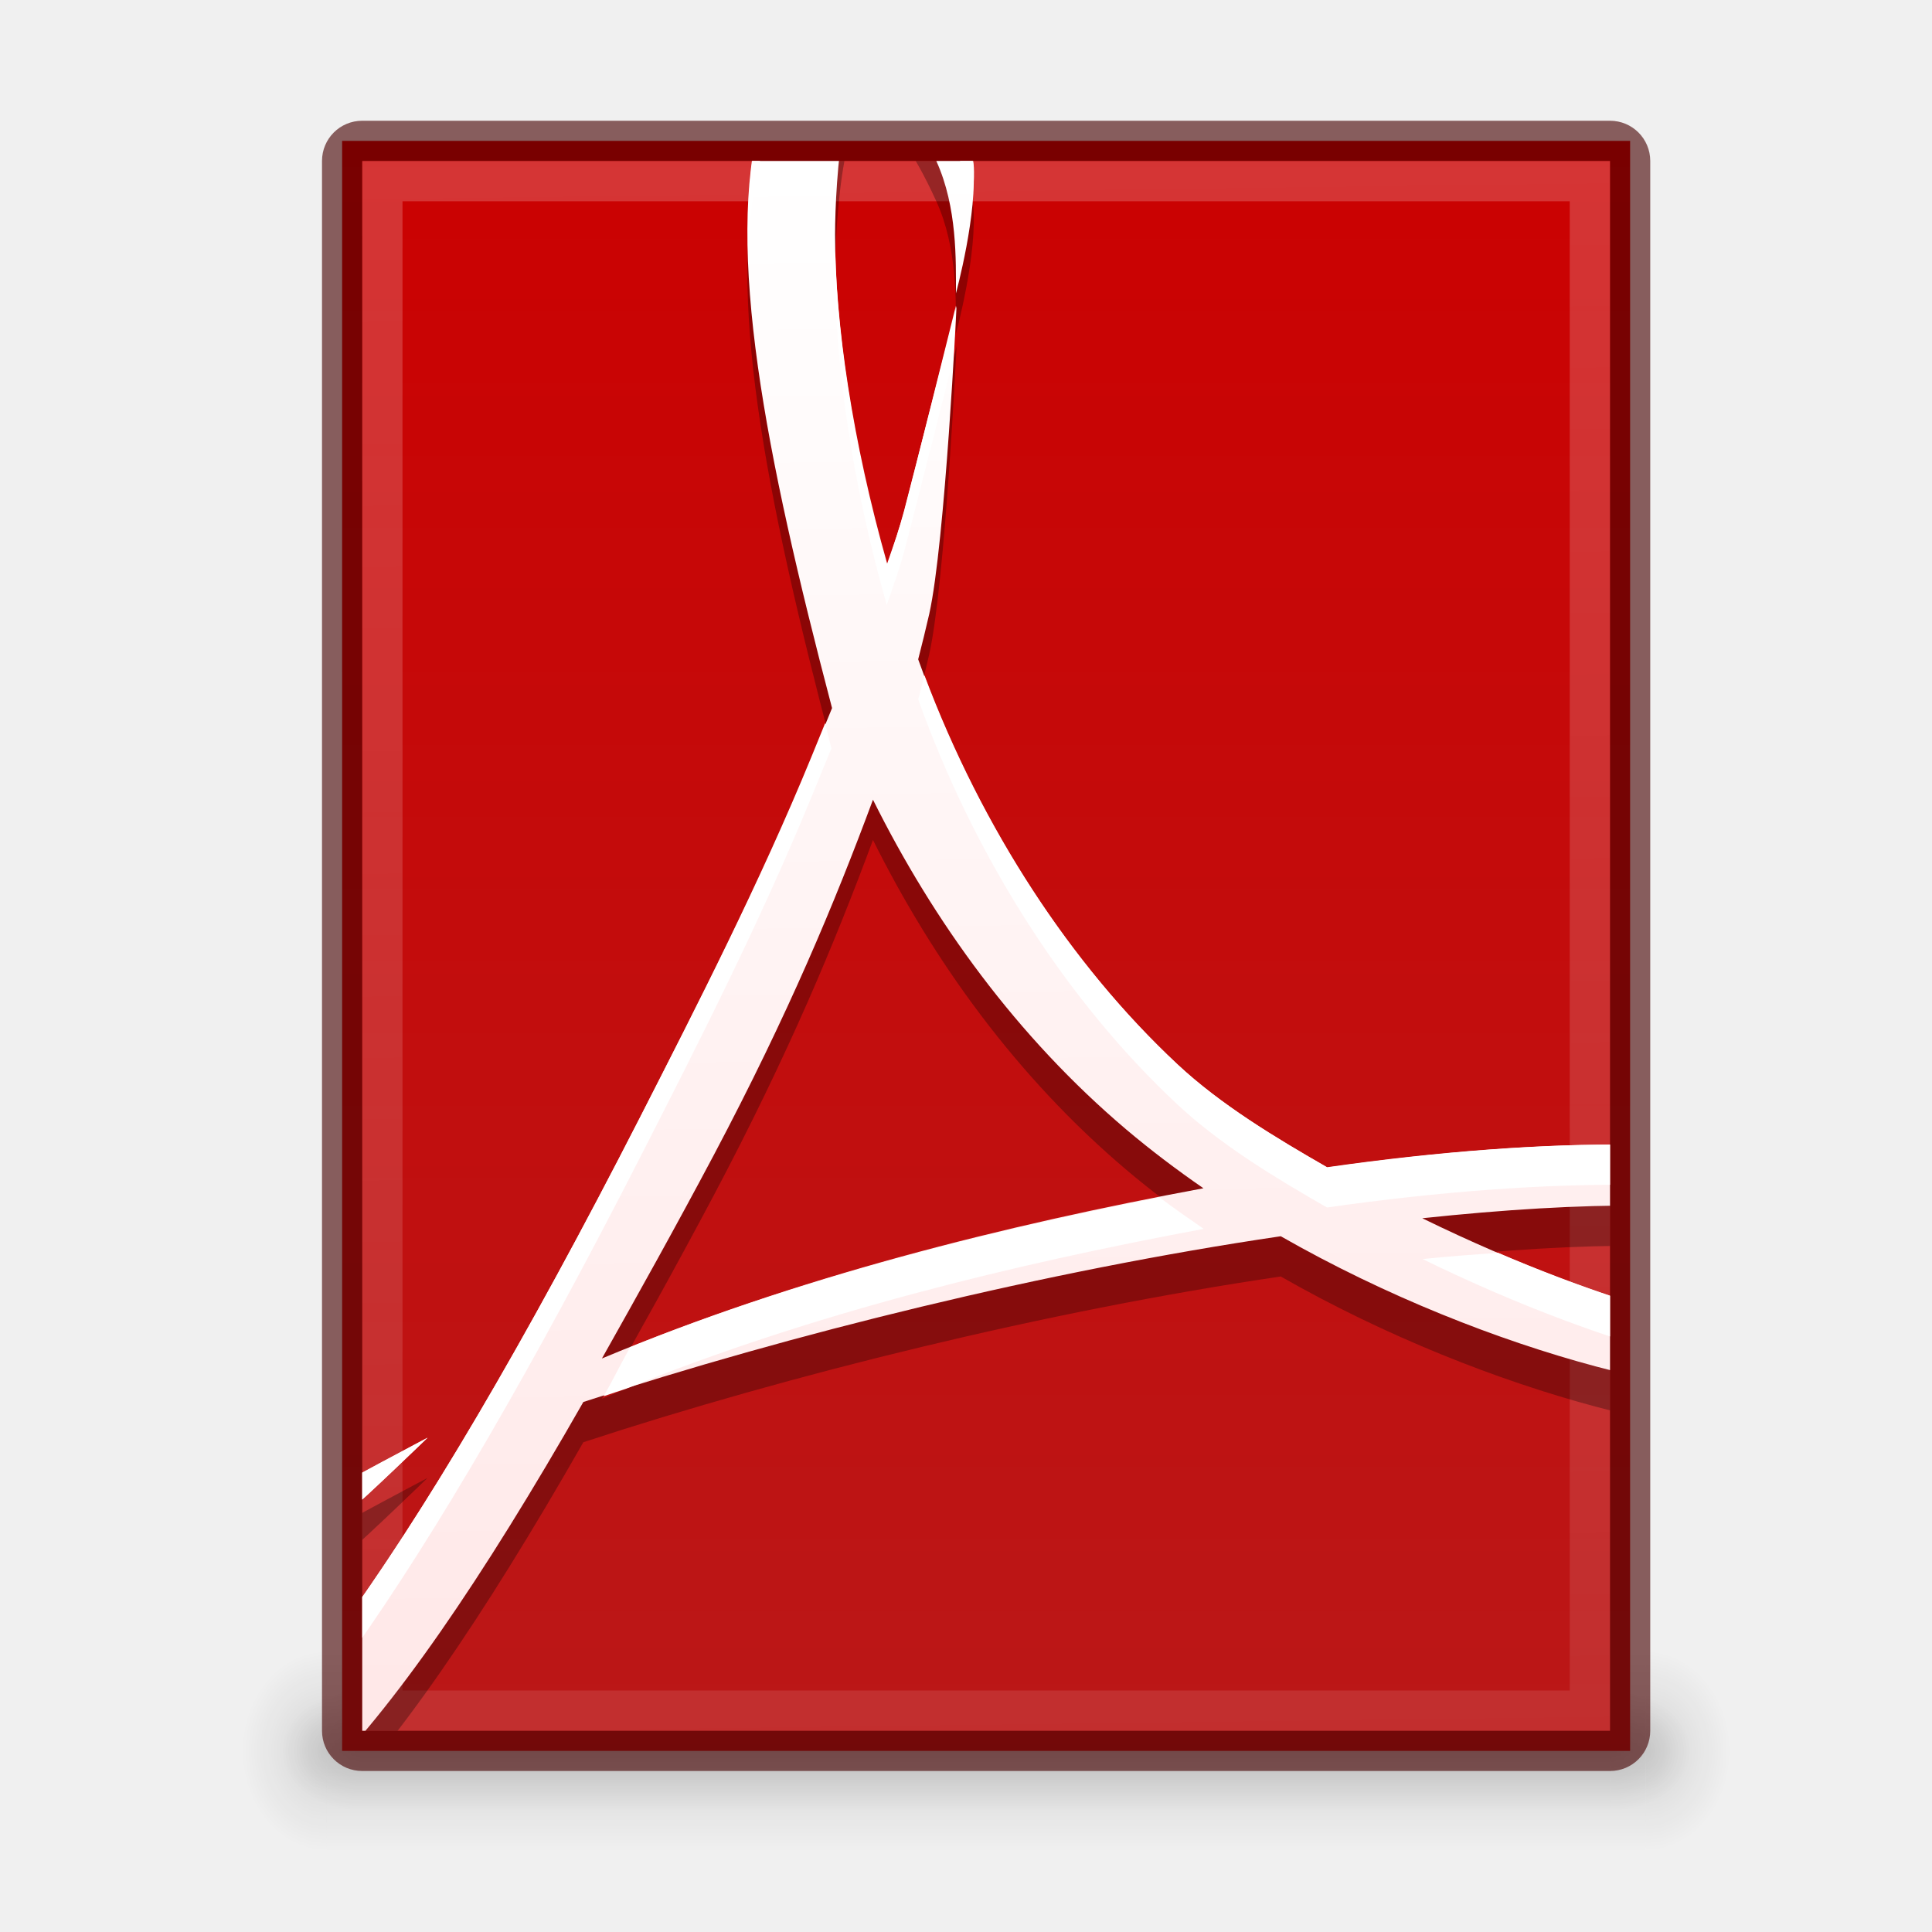
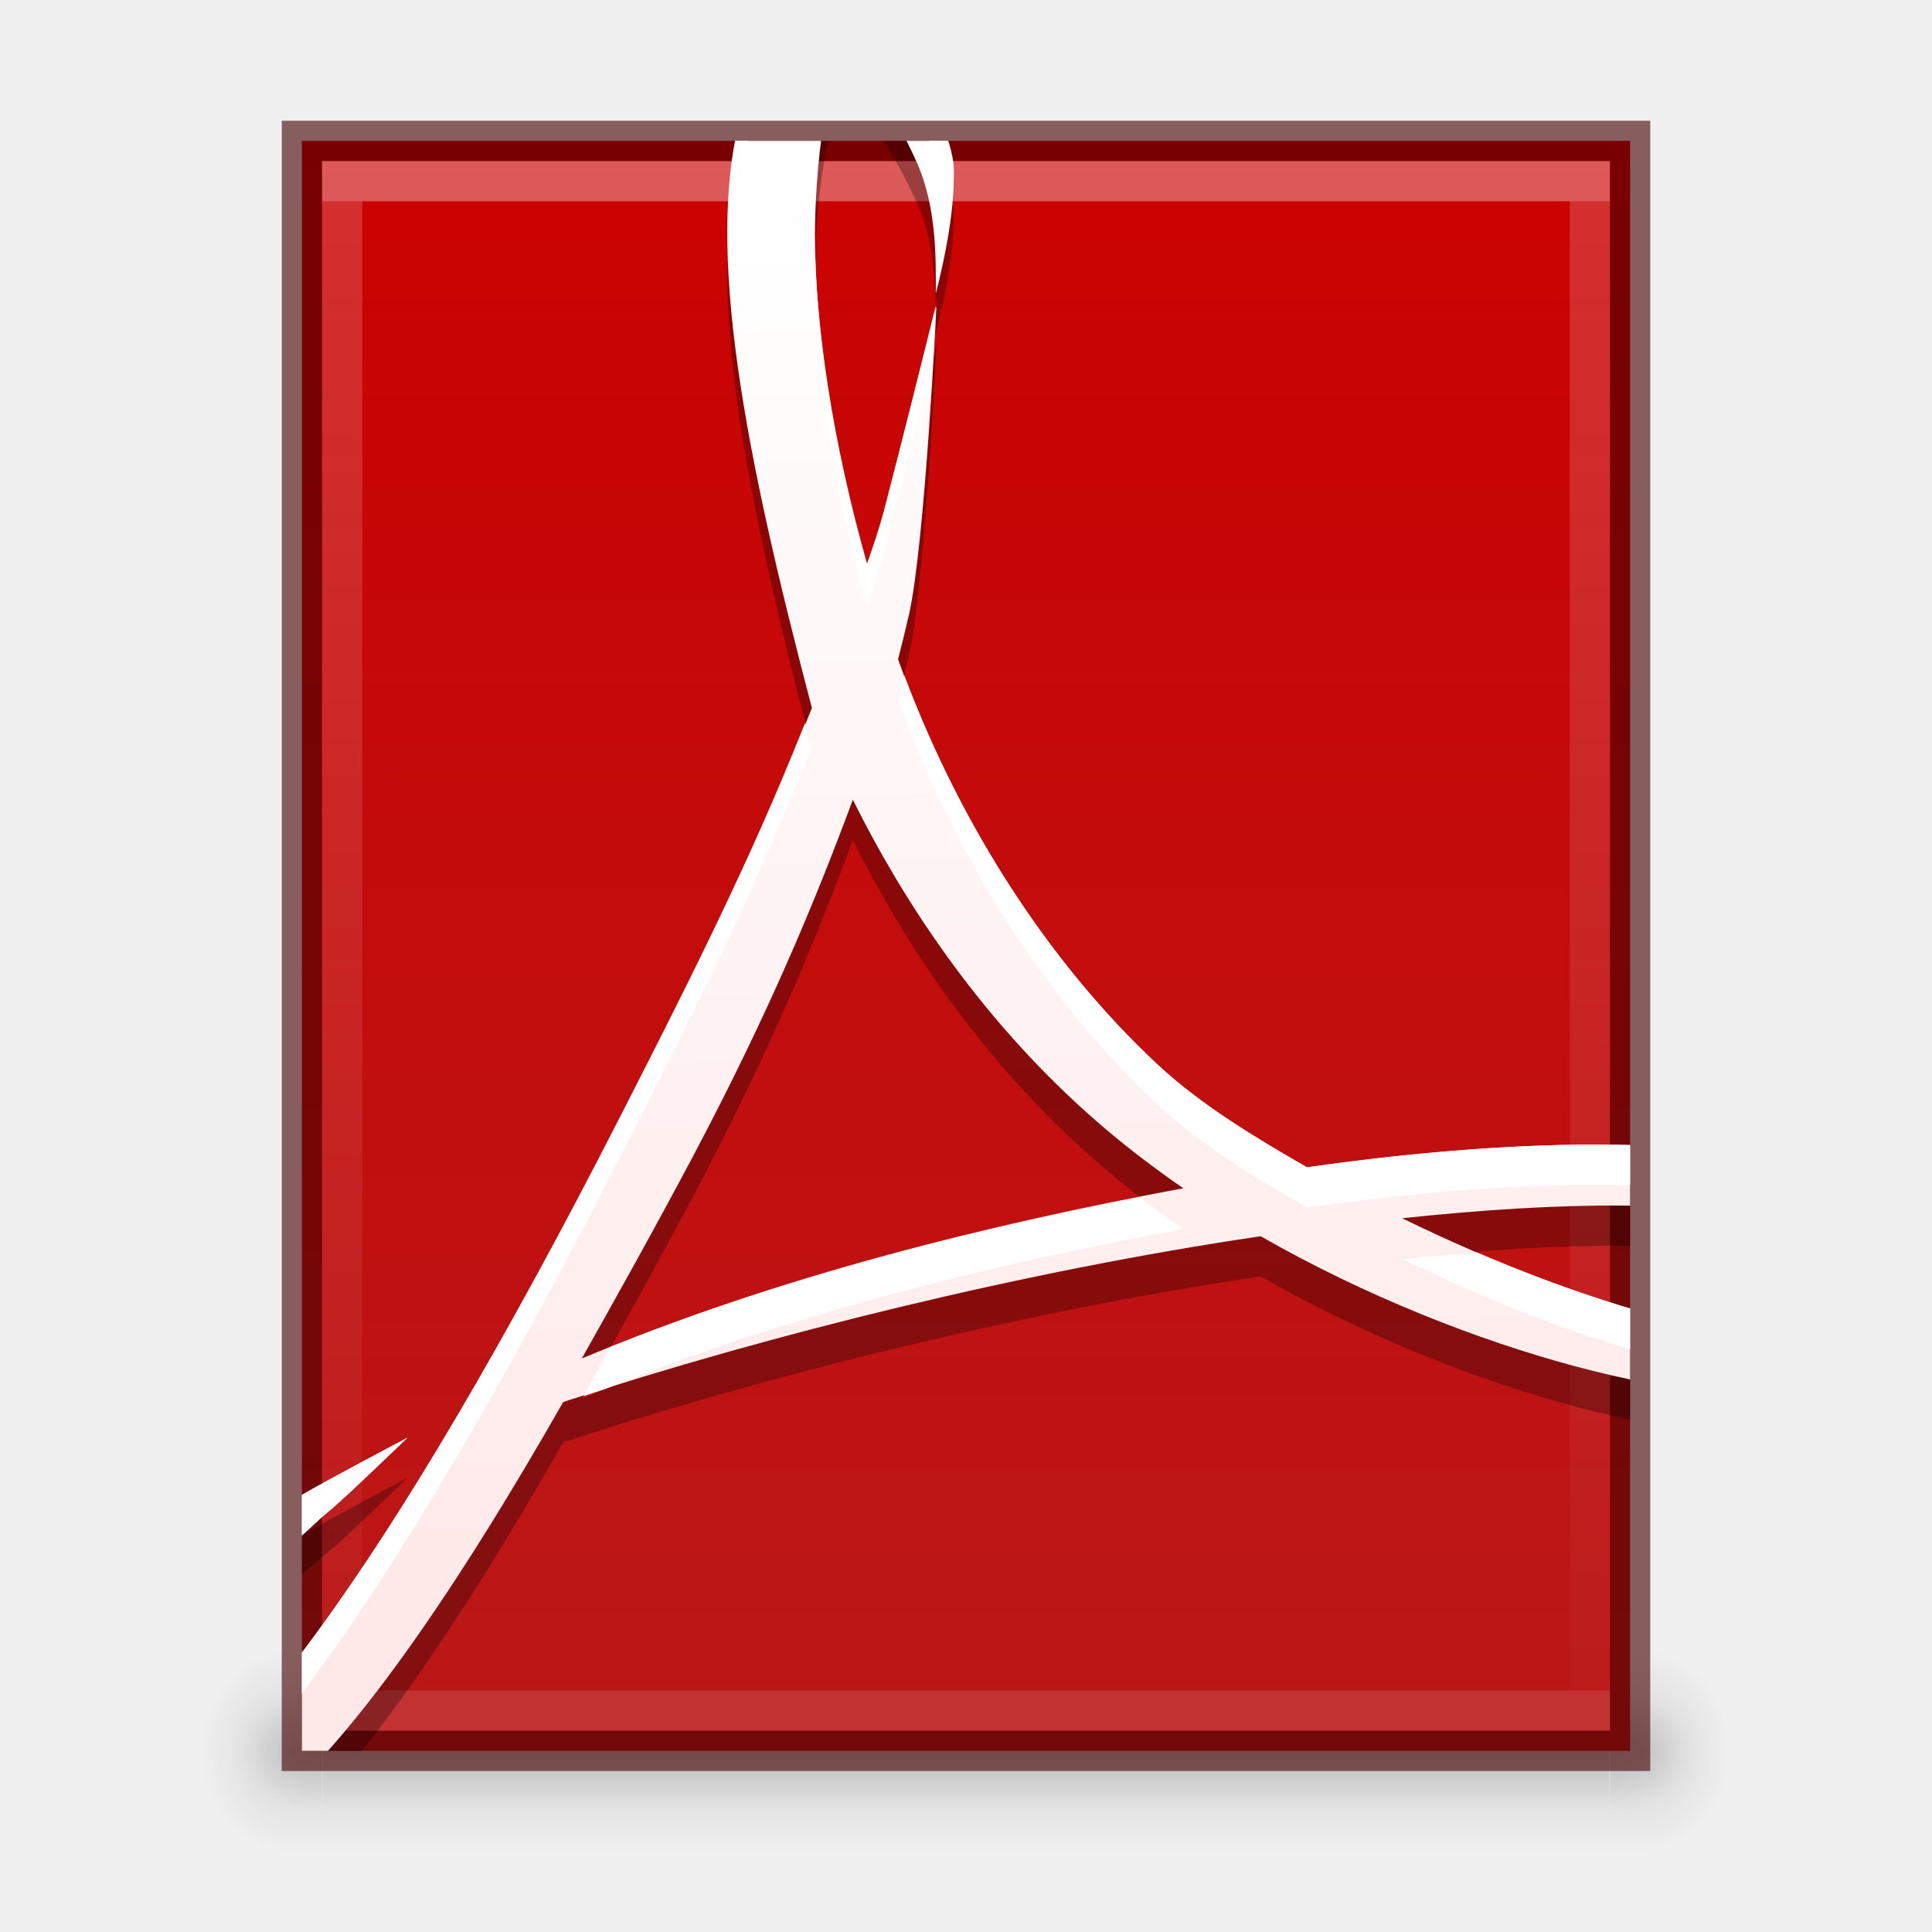
<svg xmlns="http://www.w3.org/2000/svg" xmlns:xlink="http://www.w3.org/1999/xlink" version="1.1" width="48" height="48" id="svg3759">
  <defs id="defs3761">
-     <linearGradient id="linearGradient3810">
-       <stop style="stop-color:#ffe8e8;stop-opacity:1;" offset="0" id="stop3812" />
-       <stop style="stop-color:#ffffff;stop-opacity:1;" offset="1" id="stop3814" />
+     <linearGradient id="linearGradient4880">
+       <stop id="stop4882" offset="0" style="stop-color:#729fcf;stop-opacity:1;" />
+       <stop id="stop4884" offset="1" style="stop-color:#3a77b9;stop-opacity:0.61" />
    </linearGradient>
-     <linearGradient id="linearGradient4636">
-       <stop id="stop4638" offset="0" style="stop-color:#ffffff;stop-opacity:1;" />
-       <stop id="stop4640" offset="1" style="stop-color:#ffffff;stop-opacity:0.498" />
+     <linearGradient id="linearGradient3914">
+       <stop style="stop-color:#ffffff;stop-opacity:1;" offset="0" id="stop3916" />
+       <stop style="stop-color:#ffffff;stop-opacity:0;" offset="1" id="stop3918" />
    </linearGradient>
    <linearGradient id="linearGradient3960">
      <stop style="stop-color:#000000;stop-opacity:0;" offset="0" id="stop3962" />
      <stop id="stop3970" offset="0.5" style="stop-color:#000000;stop-opacity:1;" />
      <stop style="stop-color:#000000;stop-opacity:0;" offset="1" id="stop3964" />
    </linearGradient>
    <linearGradient id="linearGradient3952">
      <stop style="stop-color:#000000;stop-opacity:1;" offset="0" id="stop3954" />
      <stop style="stop-color:#000000;stop-opacity:0;" offset="1" id="stop3956" />
    </linearGradient>
    <linearGradient id="linearGradient3944">
      <stop style="stop-color:#000000;stop-opacity:1;" offset="0" id="stop3946" />
      <stop style="stop-color:#000000;stop-opacity:0;" offset="1" id="stop3948" />
    </linearGradient>
+     <linearGradient id="linearGradient3988-5">
+       <stop style="stop-color:#e8e8e8;stop-opacity:1;" offset="0" id="stop3990-5" />
+       <stop style="stop-color:#f0f0f0;stop-opacity:1;" offset="1" id="stop3992-0" />
+     </linearGradient>
+     <linearGradient xlink:href="#linearGradient7742-6" id="linearGradient3142" gradientUnits="userSpaceOnUse" gradientTransform="matrix(-0.1804688,0,0,0.1794872,49.98752,-5.730803)" x1="144" y1="280" x2="144" y2="40" />
+     <linearGradient xlink:href="#linearGradient3914" id="linearGradient3920" x1="24" y1="0" x2="24" y2="48" gradientUnits="userSpaceOnUse" />
+     <radialGradient xlink:href="#linearGradient3944" id="radialGradient3925" gradientUnits="userSpaceOnUse" gradientTransform="matrix(1,0,0,0.75,-1,10.875)" cx="9" cy="43.5" fx="9" fy="43.5" r="2" />
+     <radialGradient xlink:href="#linearGradient3952" id="radialGradient3928" gradientUnits="userSpaceOnUse" gradientTransform="matrix(1,0,0,0.75,-3e-7,10.875)" cx="40" cy="43.5" fx="40" fy="43.5" r="2" />
+     <linearGradient xlink:href="#linearGradient3960" id="linearGradient3931" gradientUnits="userSpaceOnUse" x1="25" y1="45" x2="25" y2="42" gradientTransform="matrix(1.030514,0,0,1,-1.247602,0)" />
+     <radialGradient xlink:href="#linearGradient3944" id="radialGradient3934" gradientUnits="userSpaceOnUse" gradientTransform="matrix(1.057143,0,0,1.25,-2.4,-10.875)" cx="9" cy="43.5" fx="9" fy="43.5" r="2" />
+     <radialGradient xlink:href="#linearGradient3952" id="radialGradient3937" gradientUnits="userSpaceOnUse" gradientTransform="matrix(1.057143,0,0,1.25,-1.4,-10.875)" cx="40" cy="43.5" fx="40" fy="43.5" r="2" />
+     <linearGradient xlink:href="#linearGradient3960" id="linearGradient3940" gradientUnits="userSpaceOnUse" x1="25" y1="45" x2="25" y2="42" gradientTransform="matrix(1.089401,0,0,1.666667,-2.690323,-29)" />
+     <linearGradient id="linearGradient4689">
+       <stop style="stop-color:#5a9fd4;stop-opacity:1" offset="0" id="stop4691" />
+       <stop style="stop-color:#306998;stop-opacity:1" offset="1" id="stop4693" />
+     </linearGradient>
+     <linearGradient id="linearGradient4671">
+       <stop style="stop-color:#ffec3b;stop-opacity:1;" offset="0" id="stop4673" />
+       <stop style="stop-color:#ffe62e;stop-opacity:1;" offset="1" id="stop4675" />
+     </linearGradient>
+     <linearGradient id="linearGradient8085">
+       <stop id="stop8087" offset="0" style="stop-color:#37a12e;stop-opacity:1;" />
+       <stop id="stop8089" offset="1" style="stop-color:#54bc43;stop-opacity:1;" />
+     </linearGradient>
+     <linearGradient y2="-52" x2="816" y1="-92" x1="816" gradientTransform="translate(-784.1154,94.50005)" gradientUnits="userSpaceOnUse" id="linearGradient7127" xlink:href="#linearGradient5928" />
+     <linearGradient id="linearGradient5928">
+       <stop style="stop-color:#729fcf;stop-opacity:1;" offset="0" id="stop5930" />
+       <stop style="stop-color:#3a77b9;stop-opacity:1;" offset="1" id="stop5932" />
+     </linearGradient>
+     <linearGradient xlink:href="#outerBackgroundGradient-3" id="linearGradient4688" gradientUnits="userSpaceOnUse" gradientTransform="matrix(0.1806452,0,0,0.1794872,-51.02905,-5.730803)" x1="144" y1="280" x2="144" y2="40" />
    <linearGradient id="outerBackgroundGradient-3">
      <stop style="stop-color:#24ade7;stop-opacity:1;" offset="0" id="stop3864-8-6-9" />
      <stop style="stop-color:#52cbfe;stop-opacity:1;" offset="1" id="stop3866-9-1-9" />
    </linearGradient>
-     <radialGradient xlink:href="#linearGradient3944" id="radialGradient4657" gradientUnits="userSpaceOnUse" gradientTransform="matrix(1.057143,0,0,1.25,-1.4,-10.875)" cx="9" cy="43.5" fx="9" fy="43.5" r="2" />
-     <radialGradient xlink:href="#linearGradient3952" id="radialGradient4660" gradientUnits="userSpaceOnUse" gradientTransform="matrix(1.057143,0,0,1.25,-1.4,-10.875)" cx="40" cy="43.5" fx="40" fy="43.5" r="2" />
-     <linearGradient xlink:href="#linearGradient3960" id="linearGradient4663" gradientUnits="userSpaceOnUse" x1="25" y1="45" x2="25" y2="42" gradientTransform="matrix(1.057143,0,0,1.666667,-1.4,-29)" />
-     <radialGradient xlink:href="#linearGradient3944" id="radialGradient4666" gradientUnits="userSpaceOnUse" gradientTransform="matrix(1,0,0,0.75,0,10.875)" cx="9" cy="43.5" fx="9" fy="43.5" r="2" />
-     <radialGradient xlink:href="#linearGradient3952" id="radialGradient4669" gradientUnits="userSpaceOnUse" gradientTransform="matrix(1,0,0,0.75,0,10.875)" cx="40" cy="43.5" fx="40" fy="43.5" r="2" />
-     <linearGradient xlink:href="#linearGradient3960" id="linearGradient4672" gradientUnits="userSpaceOnUse" x1="25" y1="45" x2="25" y2="42" />
-     <linearGradient xlink:href="#linearGradient4636" id="linearGradient4681" gradientUnits="userSpaceOnUse" gradientTransform="matrix(0,1,-1,0,49,1)" x1="3" y1="25" x2="42" y2="24.5" />
    <linearGradient xlink:href="#linearGradient7742" id="linearGradient4684" gradientUnits="userSpaceOnUse" gradientTransform="matrix(0.1806452,0,0,0.1794872,-51.02905,-5.730803)" x1="144" y1="280" x2="144" y2="40" />
-     <linearGradient xlink:href="#outerBackgroundGradient-3" id="linearGradient4688" gradientUnits="userSpaceOnUse" gradientTransform="matrix(0.1806452,0,0,0.1794872,-51.02905,-5.730803)" x1="144" y1="280" x2="144" y2="40" />
-     <linearGradient xlink:href="#linearGradient7742" id="linearGradient7672" gradientUnits="userSpaceOnUse" gradientTransform="translate(480,749.3622)" x1="144" y1="280" x2="144" y2="40" />
    <linearGradient id="linearGradient7742">
-       <stop id="stop7744" offset="0" style="stop-color:#ba1818;stop-opacity:1;" />
-       <stop id="stop7746" offset="1" style="stop-color:#cc0000;stop-opacity:1;" />
+       <stop id="stop7744" offset="0" style="stop-color:#ffa622;stop-opacity:1;" />
+       <stop id="stop7746" offset="1" style="stop-color:#ffbd52;stop-opacity:1;" />
    </linearGradient>
-     <linearGradient y2="40" x2="144" y1="280" x1="144" gradientTransform="translate(-105,-368)" gradientUnits="userSpaceOnUse" id="linearGradient3307" xlink:href="#linearGradient7742" />
+     <linearGradient xlink:href="#linearGradient3039" id="linearGradient4688-5" gradientUnits="userSpaceOnUse" gradientTransform="matrix(0.1806452,0,0,0.1794872,-51.02905,-5.730803)" x1="144" y1="280" x2="144" y2="40" />
+     <linearGradient id="linearGradient3039">
+       <stop id="stop3041" offset="0" style="stop-color:#7767ad;stop-opacity:1" />
+       <stop id="stop3043" offset="1" style="stop-color:#a594df;stop-opacity:1" />
+     </linearGradient>
    <linearGradient xlink:href="#linearGradient3810" id="linearGradient3816" x1="24.5" y1="42" x2="24" y2="4" gradientUnits="userSpaceOnUse" />
-     <clipPath clipPathUnits="userSpaceOnUse" id="clipPath3838">
-       <rect ry="0" y="4" x="-40" height="39" width="31" id="rect3840" style="color:#bebebe;fill:url(#linearGradient3842);fill-opacity:1;fill-rule:nonzero;stroke:none;stroke-width:0;marker:none;visibility:visible;display:inline;overflow:visible;enable-background:accumulate" transform="scale(-1,1)" />
+     <linearGradient id="linearGradient3810">
+       <stop style="stop-color:#ffe8e8;stop-opacity:1;" offset="0" id="stop3812" />
+       <stop style="stop-color:#ffffff;stop-opacity:1;" offset="1" id="stop3814" />
+     </linearGradient>
+     <linearGradient xlink:href="#linearGradient4636" id="linearGradient4681" gradientUnits="userSpaceOnUse" gradientTransform="matrix(0,1,-1,0,89.90738,-11.62311)" x1="3" y1="25" x2="42" y2="24.5" />
+     <linearGradient id="linearGradient4636">
+       <stop id="stop4638" offset="0" style="stop-color:#ffffff;stop-opacity:1;" />
+       <stop id="stop4640" offset="1" style="stop-color:#ffffff;stop-opacity:0.498" />
+     </linearGradient>
+     <linearGradient xlink:href="#linearGradient7742-6" id="linearGradient4684-4" gradientUnits="userSpaceOnUse" gradientTransform="matrix(0.1806452,0,0,0.1794872,-51.02905,-5.730803)" x1="144" y1="280" x2="144" y2="40" />
+     <linearGradient id="linearGradient7742-6">
+       <stop id="stop7744-1" offset="0" style="stop-color:#ba1818;stop-opacity:1;" />
+       <stop id="stop7746-9" offset="1" style="stop-color:#cc0000;stop-opacity:1;" />
+     </linearGradient>
+     <linearGradient y2="40" x2="144" y1="280" x1="144" gradientTransform="matrix(0.1806452,0,0,0.1794872,-88.22412,-37.79935)" gradientUnits="userSpaceOnUse" id="linearGradient4400" xlink:href="#linearGradient7742-6" />
+     <clipPath clipPathUnits="userSpaceOnUse" id="clipPath5394">
+       <path id="path5396" d="m 41,3.5 -33,0 0,40 33,0 z" style="color:#bebebe;fill:url(#linearGradient5398);fill-opacity:1;fill-rule:nonzero;stroke:none;stroke-width:0;marker:none;visibility:visible;display:inline;overflow:visible;enable-background:accumulate" />
    </clipPath>
-     <linearGradient xlink:href="#linearGradient7742" id="linearGradient3842" gradientUnits="userSpaceOnUse" gradientTransform="matrix(0.175,0,0,0.175,-50.20002,-5.000033)" x1="144" y1="280" x2="144" y2="40" />
+     <linearGradient xlink:href="#linearGradient7742-6" id="linearGradient5398" gradientUnits="userSpaceOnUse" gradientTransform="matrix(-0.1804688,0,0,0.1794872,50.48752,-5.730803)" x1="144" y1="280" x2="144" y2="40" />
  </defs>
  <g id="layer1">
-     <g id="g4690">
-       <rect style="opacity:0.12;fill:url(#linearGradient4663);fill-opacity:1;stroke:none" id="rect3985" width="32.771" height="5" x="8.114" y="41" />
-       <path style="opacity:0.12;fill:url(#radialGradient4660);fill-opacity:1;stroke:none" d="m 40.886,41 0,5 0.529,0 c 0.878,0 1.586,-1.115 1.586,-2.5 0,-1.385 -0.707,-2.5 -1.586,-2.5 l -0.529,0 z" id="path3987" />
-       <path style="opacity:0.12;fill:url(#radialGradient4657);fill-opacity:1;stroke:none" d="m 7.487,41 c -0.824,0 -1.487,1.045 -1.487,2.344 l 0,0.312 c 0,1.298 0.663,2.344 1.487,2.344 l 0.628,0 0,-5 -0.628,0 z" id="path3989" />
-       <rect y="42" x="9" height="3" width="31" id="rect3938" style="opacity:0.12;fill:url(#linearGradient4672);fill-opacity:1;stroke:none" />
-       <path id="rect3940" d="m 40,42 0,3 0.5,0 C 41.331,45 42,44.331 42,43.5 42,42.669 41.331,42 40.5,42 L 40,42 z" style="opacity:0.12;fill:url(#radialGradient4669);fill-opacity:1;stroke:none" />
-       <path id="rect3942" d="M 8.406,42 C 7.627,42 7,42.627 7,43.406 l 0,0.188 C 7,44.373 7.627,45 8.406,45 L 9,45 9,42 8.406,42 z" style="opacity:0.12;fill:url(#radialGradient4666);fill-opacity:1;stroke:none" />
+     <g id="g3942">
+       <rect style="opacity:0.12;fill:url(#linearGradient3940);fill-opacity:1;stroke:none" id="rect3985" width="33.771" height="5" x="7.114" y="41" />
+       <path style="opacity:0.12;fill:url(#radialGradient3937);fill-opacity:1;stroke:none" d="m 40.886,41 0,5 0.529,0 c 0.878,0 1.586,-1.115 1.586,-2.5 0,-1.385 -0.707,-2.5 -1.586,-2.5 l -0.529,0 z" id="path3987" />
+       <path style="opacity:0.12;fill:url(#radialGradient3934);fill-opacity:1;stroke:none" d="M 6.487,41 C 5.663,41 5,42.045 5,43.344 l 0,0.312 c 0,1.298 0.663,2.344 1.487,2.344 l 0.628,0 0,-5 -0.628,0 z" id="path3989" />
+       <rect y="42" x="8.027" height="3" width="31.946" id="rect3938" style="opacity:0.12;fill:url(#linearGradient3931);fill-opacity:1;stroke:none" />
+       <path id="rect3940" d="m 40,42 0,3 0.5,0 C 41.331,45 42,44.331 42,43.5 42,42.669 41.331,42 40.5,42 L 40,42 z" style="opacity:0.12;fill:url(#radialGradient3928);fill-opacity:1;stroke:none" />
+       <path id="rect3942" d="m 7.406,42 c -0.779,0 -1.406,0.627 -1.406,1.406 l 0,0.188 c 0,0.779 0.627,1.406 1.406,1.406 l 0.594,0 0,-3 -0.594,0 z" style="opacity:0.12;fill:url(#radialGradient3925);fill-opacity:1;stroke:none" />
    </g>
-     <rect transform="scale(-1,1)" style="color:#bebebe;fill:url(#linearGradient4684);fill-opacity:1;fill-rule:nonzero;stroke:none;stroke-width:0;marker:none;visibility:visible;display:inline;overflow:visible;enable-background:accumulate" id="rect3882" width="32" height="40" x="-40.5" y="3.5" ry="0" />
-     <path style="opacity:0.61;color:#bebebe;fill:#450000;fill-opacity:1;fill-rule:nonzero;stroke:none;stroke-width:0;marker:none;visibility:visible;display:inline;overflow:visible;enable-background:accumulate" d="M 9,3 C 8.446,3 8,3.446 8,4 l 0,39 c 0,0.554 0.446,1 1,1 l 31,0 c 0.554,0 1,-0.446 1,-1 L 41,4 C 41,3.446 40.554,3 40,3 L 9,3 z M 9,4 40,4 40,43 9,43 9,4 z" id="rect3886" />
-     <path style="opacity:0.2;fill:url(#linearGradient4681);fill-opacity:1;stroke:none" d="m 9,4 0,39 30,0 1,0 L 40,4 39,4 9,4 z m 1,1 29,0 0,37 -29,0 0,-37 z" id="path3893" />
+     <path style="color:#bebebe;fill:url(#linearGradient3142);fill-opacity:1.0;fill-rule:nonzero;stroke:none;stroke-width:0;marker:none;visibility:visible;display:inline;overflow:visible;enable-background:accumulate" d="m 40.5,3.5 -33,0 0,40 33,0 z" id="rect3882" />
+     <path id="path3893" d="M 40,4 8,4 8,43 40,43 z M 39,5 39,42 9,42 9,5 z" style="opacity:0.2;fill:url(#linearGradient3920);fill-opacity:1;stroke:none" />
+     <rect style="opacity:0.2;fill:#ffffff;fill-opacity:1;stroke:none;stroke-width:1;stroke-linecap:square;stroke-miterlimit:4;stroke-opacity:1;stroke-dasharray:none" id="rect3144" width="32" height="1" x="8" y="4" />
+     <rect y="42" x="8" height="1" width="32" id="rect3922" style="opacity:0.1;fill:#ffffff;fill-opacity:1;stroke:none" />
+     <path id="path4870" d="m 40.5,3.5 -33,0 0,40 33,0 z" style="color:#bebebe;fill:none;fill-opacity:1;fill-rule:nonzero;stroke:#450000;stroke-width:1;marker:none;visibility:visible;display:inline;overflow:visible;enable-background:accumulate;stroke-opacity:1;stroke-miterlimit:4;stroke-dasharray:none;opacity:0.61" />
  </g>
  <g id="layer2">
-     <g id="g3830" clip-path="url(#clipPath3838)">
-       <path transform="translate(0,1)" style="color:#bebebe;fill:#000000;fill-opacity:1;fill-rule:nonzero;stroke:none;stroke-width:1;marker:none;visibility:visible;display:inline;overflow:visible;enable-background:accumulate;opacity:0.3" d="m 21.195,1.517 c -1.061,0 -2.053,0.519 -2.293,1.376 -0.891,3.286 0.106,8.367 1.77,14.699 l -0.502,1.226 C 18.896,21.923 17.303,25.016 15.903,27.76 10.122,39.071 5.625,45.175 2.626,45.602 l -0.011,-0.124 c -0.065,-1.411 2.539,-5.049 6.068,-7.941 0.368,-0.298 1.939,-1.818 1.939,-1.818 0,0 -2.12,1.119 -2.597,1.408 -4.422,2.64 -6.623,5.285 -6.982,7.04 -0.106,0.521 -0.037,1.163 0.423,1.427 l 1.131,0.568 c 3.078,1.541 6.863,-2.511 11.896,-11.33 5.121,-1.68 11.51,-3.261 17.327,-4.118 5.207,2.975 11.18,4.392 13.475,3.78 0.437,-0.115 0.896,-0.458 1.131,-0.774 0.184,-0.29 0.441,-1.453 0.441,-1.453 0,0 -0.432,0.588 -0.787,0.761 -1.452,0.686 -6.038,-0.458 -10.744,-2.761 4.069,-0.433 7.458,-0.45 9.27,0.129 2.301,0.734 2.303,1.487 2.272,1.64 0.031,-0.126 0.134,-0.631 0.122,-0.845 -0.052,-0.552 -0.222,-1.045 -0.639,-1.453 -0.852,-0.839 -2.954,-1.262 -5.82,-1.3 -2.16,-0.024 -4.749,0.166 -7.561,0.568 -1.288,-0.74 -2.648,-1.553 -3.725,-2.56 -2.732,-2.551 -5.021,-6.094 -6.443,-10.065 0.097,-0.381 0.19,-0.753 0.275,-1.128 0.395,-1.777 0.679,-7.653 0.679,-7.653 0,0 -1.126,4.414 -1.302,5.08 -0.114,0.422 -0.255,0.873 -0.417,1.342 -0.862,-3.031 -1.3,-5.969 -1.3,-8.197 0,-0.63 0.054,-1.855 0.232,-2.824 0.087,-0.691 0.337,-1.05 0.597,-1.223 0.514,0.124 1.09,0.913 1.691,2.232 0.516,1.14 0.483,2.461 0.483,3.278 0,0 0.553,-2.024 0.425,-3.22 -0.078,-0.718 -0.761,-2.566 -2.214,-2.544 l -0.119,0 -0.647,-0.007 z m 0.494,18.352 c 1.503,3.022 3.576,5.892 6.295,8.195 0.606,0.512 1.251,1 1.915,1.458 -4.938,0.918 -10.125,2.21 -14.944,4.229 0.871,-1.548 1.814,-3.235 2.779,-5.054 1.869,-3.535 3.002,-6.261 3.955,-8.829 z" id="path3820" clip-path="none" />
+     <g transform="translate(-0.5,0)" id="g3830" clip-path="url(#clipPath5394)">
+       <path transform="translate(0,1)" style="opacity:0.3;color:#bebebe;fill:#000000;fill-opacity:1;fill-rule:nonzero;stroke:none;stroke-width:1;marker:none;visibility:visible;display:inline;overflow:visible;enable-background:accumulate" d="m 21.195,1.517 c -1.061,0 -2.053,0.519 -2.293,1.376 -0.891,3.286 0.106,8.367 1.77,14.699 l -0.502,1.226 C 18.896,21.923 17.303,25.016 15.903,27.76 10.122,39.071 5.625,45.175 2.626,45.602 l -0.011,-0.124 c -0.065,-1.411 2.539,-5.049 6.068,-7.941 0.368,-0.298 1.939,-1.818 1.939,-1.818 0,0 -2.12,1.119 -2.597,1.408 -4.422,2.64 -6.623,5.285 -6.982,7.04 -0.106,0.521 -0.037,1.163 0.423,1.427 l 1.131,0.568 c 3.078,1.541 6.863,-2.511 11.896,-11.33 5.121,-1.68 11.51,-3.261 17.327,-4.118 5.207,2.975 11.18,4.392 13.475,3.78 0.437,-0.115 0.896,-0.458 1.131,-0.774 0.184,-0.29 0.441,-1.453 0.441,-1.453 0,0 -0.432,0.588 -0.787,0.761 -1.452,0.686 -6.038,-0.458 -10.744,-2.761 4.069,-0.433 7.458,-0.45 9.27,0.129 2.301,0.734 2.303,1.487 2.272,1.64 0.031,-0.126 0.134,-0.631 0.122,-0.845 -0.052,-0.552 -0.222,-1.045 -0.639,-1.453 -0.852,-0.839 -2.954,-1.262 -5.82,-1.3 -2.16,-0.024 -4.749,0.166 -7.561,0.568 -1.288,-0.74 -2.648,-1.553 -3.725,-2.56 -2.732,-2.551 -5.021,-6.094 -6.443,-10.065 0.097,-0.381 0.19,-0.753 0.275,-1.128 0.395,-1.777 0.679,-7.653 0.679,-7.653 0,0 -1.126,4.414 -1.302,5.08 -0.114,0.422 -0.255,0.873 -0.417,1.342 -0.862,-3.031 -1.3,-5.969 -1.3,-8.197 0,-0.63 0.054,-1.855 0.232,-2.824 0.087,-0.691 0.337,-1.05 0.597,-1.223 0.514,0.124 1.09,0.913 1.691,2.232 0.516,1.14 0.483,2.461 0.483,3.278 0,0 0.553,-2.024 0.425,-3.22 -0.078,-0.718 -0.761,-2.566 -2.214,-2.544 l -0.119,0 -0.647,-0.007 z m 0.494,18.352 c 1.503,3.022 3.576,5.892 6.295,8.195 0.606,0.512 1.251,1 1.915,1.458 -4.938,0.918 -10.125,2.21 -14.944,4.229 0.871,-1.548 1.814,-3.235 2.779,-5.054 1.869,-3.535 3.002,-6.261 3.955,-8.829 z" id="path3820" clip-path="none" />
      <path clip-path="none" id="rect3037" d="m 21.195,1.517 c -1.061,0 -2.053,0.519 -2.293,1.376 -0.891,3.286 0.106,8.367 1.77,14.699 l -0.502,1.226 C 18.896,21.923 17.303,25.016 15.903,27.76 10.122,39.071 5.625,45.175 2.626,45.602 l -0.011,-0.124 c -0.065,-1.411 2.539,-5.049 6.068,-7.941 0.368,-0.298 1.939,-1.818 1.939,-1.818 0,0 -2.12,1.119 -2.597,1.408 -4.422,2.64 -6.623,5.285 -6.982,7.04 -0.106,0.521 -0.037,1.163 0.423,1.427 l 1.131,0.568 c 3.078,1.541 6.863,-2.511 11.896,-11.33 5.121,-1.68 11.51,-3.261 17.327,-4.118 5.207,2.975 11.18,4.392 13.475,3.78 0.437,-0.115 0.896,-0.458 1.131,-0.774 0.184,-0.29 0.441,-1.453 0.441,-1.453 0,0 -0.432,0.588 -0.787,0.761 -1.452,0.686 -6.038,-0.458 -10.744,-2.761 4.069,-0.433 7.458,-0.45 9.27,0.129 2.301,0.734 2.303,1.487 2.272,1.64 0.031,-0.126 0.134,-0.631 0.122,-0.845 -0.052,-0.552 -0.222,-1.045 -0.639,-1.453 -0.852,-0.839 -2.954,-1.262 -5.82,-1.3 -2.16,-0.024 -4.749,0.166 -7.561,0.568 -1.288,-0.74 -2.648,-1.553 -3.725,-2.56 -2.732,-2.551 -5.021,-6.094 -6.443,-10.065 0.097,-0.381 0.19,-0.753 0.275,-1.128 0.395,-1.777 0.679,-7.653 0.679,-7.653 0,0 -1.126,4.414 -1.302,5.08 -0.114,0.422 -0.255,0.873 -0.417,1.342 -0.862,-3.031 -1.3,-5.969 -1.3,-8.197 0,-0.63 0.054,-1.855 0.232,-2.824 0.087,-0.691 0.337,-1.05 0.597,-1.223 0.514,0.124 1.09,0.913 1.691,2.232 0.516,1.14 0.483,2.461 0.483,3.278 0,0 0.553,-2.024 0.425,-3.22 -0.078,-0.718 -0.761,-2.566 -2.214,-2.544 l -0.119,0 -0.647,-0.007 z m 0.494,18.352 c 1.503,3.022 3.576,5.892 6.295,8.195 0.606,0.512 1.251,1 1.915,1.458 -4.938,0.918 -10.125,2.21 -14.944,4.229 0.871,-1.548 1.814,-3.235 2.779,-5.054 1.869,-3.535 3.002,-6.261 3.955,-8.829 z" style="color:#bebebe;fill:url(#linearGradient3816);fill-opacity:1;fill-rule:nonzero;stroke:none;stroke-width:1;marker:none;visibility:visible;display:inline;overflow:visible;enable-background:accumulate" />
-       <path id="path3825" d="M 21.188 1.531 C 20.127 1.531 19.146 2.049 18.906 2.906 C 18.641 3.886 18.556 5.028 18.594 6.312 C 18.621 5.431 18.712 4.623 18.906 3.906 C 19.136 3.085 20.053 2.604 21.062 2.562 C 21.065 2.554 21.06 2.54 21.062 2.531 C 21.182 2.131 21.368 1.911 21.562 1.781 C 21.848 1.85 22.151 2.137 22.469 2.594 C 23.53 2.929 24.056 4.303 24.156 4.969 C 24.183 4.646 24.217 4.334 24.188 4.062 C 24.11 3.344 23.421 1.51 21.969 1.531 L 21.844 1.531 L 21.188 1.531 z M 20.75 6.219 C 20.743 6.418 20.75 6.667 20.75 6.812 C 20.75 9.041 21.169 12 22.031 15.031 C 22.194 14.562 22.355 14.11 22.469 13.688 C 22.635 13.062 23.567 9.381 23.688 8.906 C 23.71 8.488 23.75 7.594 23.75 7.594 C 23.75 7.594 22.646 12.022 22.469 12.688 C 22.355 13.11 22.194 13.562 22.031 14.031 C 21.217 11.17 20.796 8.396 20.75 6.219 z M 22.969 16.781 C 22.92 16.98 22.864 17.173 22.812 17.375 C 24.234 21.346 26.518 24.886 29.25 27.438 C 30.327 28.444 31.68 29.26 32.969 30 C 35.78 29.598 38.371 29.414 40.531 29.438 C 43.397 29.475 45.523 29.911 46.375 30.75 C 46.688 31.056 46.848 31.391 46.938 31.781 C 46.976 31.578 47.008 31.331 47 31.188 C 46.948 30.635 46.792 30.158 46.375 29.75 C 45.523 28.911 43.397 28.475 40.531 28.438 C 38.371 28.414 35.78 28.598 32.969 29 C 31.68 28.26 30.327 27.444 29.25 26.438 C 26.613 23.974 24.399 20.586 22.969 16.781 z M 20.5 17.969 L 20.156 18.812 C 18.882 21.918 17.306 25.006 15.906 27.75 C 10.256 38.804 5.841 44.893 2.844 45.562 C 2.762 45.777 2.655 45.981 2.625 46.156 C 2.623 46.165 2.626 46.179 2.625 46.188 C 2.866 46.305 3.125 46.357 3.375 46.406 C 6.354 45.194 10.579 39.174 15.906 28.75 C 17.306 26.006 18.882 22.918 20.156 19.812 L 20.656 18.594 C 20.598 18.374 20.556 18.186 20.5 17.969 z M 28.812 29.75 C 24.44 30.607 19.924 31.753 15.656 33.469 C 15.439 33.857 15.21 34.315 15 34.688 C 15.183 34.629 15.377 34.558 15.562 34.5 C 20.211 32.621 25.172 31.412 29.906 30.531 C 29.543 30.281 29.161 30.017 28.812 29.75 z M 37.219 31.125 C 36.602 31.172 36 31.211 35.344 31.281 C 40.049 33.584 44.641 34.717 46.094 34.031 C 46.17 33.994 46.234 33.941 46.312 33.875 C 46.365 33.831 46.388 33.768 46.438 33.719 C 46.564 33.52 46.693 33.02 46.781 32.656 C 46.755 32.613 46.728 32.548 46.688 32.5 C 46.532 32.687 46.327 32.917 46.094 33.031 C 44.837 33.625 41.216 32.837 37.219 31.125 z M 10.625 35.719 C 10.625 35.719 8.508 36.836 8.031 37.125 C 3.609 39.765 1.39 42.401 1.031 44.156 C 0.972 44.449 0.974 44.782 1.062 45.062 C 1.475 43.318 3.673 40.767 7.969 38.188 C 7.991 38.168 8.009 38.144 8.031 38.125 C 8.252 37.932 8.459 37.719 8.688 37.531 C 9.056 37.234 10.625 35.719 10.625 35.719 z " clip-path="none" style="color:#bebebe;fill:#ffffff;fill-opacity:1;fill-rule:nonzero;stroke:none;stroke-width:1;marker:none;visibility:visible;display:inline;overflow:visible;enable-background:accumulate" />
+       <path id="path3825" d="m 21.188,1.531 c -1.061,0 -2.041,0.518 -2.281,1.375 -0.266,0.979 -0.35,2.122 -0.312,3.406 0.027,-0.882 0.118,-1.69 0.312,-2.406 0.23,-0.821 1.147,-1.302 2.156,-1.344 0.003,-0.009 -0.003,-0.023 0,-0.031 0.119,-0.401 0.305,-0.62 0.5,-0.75 0.286,0.069 0.589,0.356 0.906,0.812 1.061,0.335 1.587,1.709 1.688,2.375 C 24.183,4.646 24.217,4.334 24.188,4.062 24.11,3.344 23.421,1.51 21.969,1.531 l -0.125,0 -0.656,0 z M 20.75,6.219 c -0.007,0.199 0,0.448 0,0.594 0,2.228 0.419,5.187 1.281,8.219 0.162,-0.469 0.324,-0.922 0.438,-1.344 0.166,-0.625 1.098,-4.307 1.219,-4.781 0.023,-0.418 0.062,-1.312 0.062,-1.312 0,0 -1.104,4.428 -1.281,5.094 -0.114,0.422 -0.275,0.875 -0.438,1.344 C 21.217,11.17 20.796,8.396 20.75,6.219 z m 2.219,10.562 c -0.048,0.198 -0.105,0.392 -0.156,0.594 1.422,3.971 3.706,7.511 6.438,10.062 1.077,1.007 2.43,1.823 3.719,2.562 2.811,-0.402 5.403,-0.586 7.562,-0.562 2.865,0.038 4.992,0.473 5.844,1.312 0.313,0.306 0.473,0.641 0.562,1.031 C 46.976,31.578 47.008,31.331 47,31.188 46.948,30.635 46.792,30.158 46.375,29.75 45.523,28.911 43.397,28.475 40.531,28.438 38.371,28.414 35.78,28.598 32.969,29 31.68,28.26 30.327,27.444 29.25,26.438 26.613,23.974 24.399,20.586 22.969,16.781 z M 20.5,17.969 20.156,18.812 c -1.274,3.105 -2.85,6.193 -4.25,8.938 C 10.256,38.804 5.841,44.893 2.844,45.562 2.762,45.777 2.655,45.981 2.625,46.156 c -0.002,0.009 0.001,0.022 0,0.031 0.241,0.117 0.5,0.17 0.75,0.219 2.979,-1.212 7.204,-7.233 12.531,-17.656 1.4,-2.744 2.976,-5.832 4.25,-8.938 l 0.5,-1.219 C 20.598,18.374 20.556,18.186 20.5,17.969 z M 28.812,29.75 C 24.44,30.607 19.924,31.753 15.656,33.469 15.439,33.857 15.21,34.315 15,34.688 15.183,34.629 15.377,34.558 15.562,34.5 20.211,32.621 25.172,31.412 29.906,30.531 29.543,30.281 29.161,30.017 28.812,29.75 z m 8.406,1.375 c -0.617,0.047 -1.219,0.086 -1.875,0.156 4.706,2.302 9.298,3.436 10.75,2.75 0.076,-0.037 0.14,-0.091 0.219,-0.156 0.053,-0.044 0.075,-0.107 0.125,-0.156 0.126,-0.199 0.255,-0.699 0.344,-1.062 -0.026,-0.044 -0.053,-0.108 -0.094,-0.156 -0.155,0.187 -0.36,0.417 -0.594,0.531 -1.257,0.593 -4.877,-0.194 -8.875,-1.906 z M 10.625,35.719 c 0,0 -2.117,1.118 -2.594,1.406 -4.422,2.64 -6.641,5.276 -7,7.031 -0.06,0.292 -0.057,0.626 0.031,0.906 0.413,-1.745 2.611,-4.296 6.906,-6.875 0.022,-0.019 0.041,-0.043 0.062,-0.062 0.221,-0.193 0.427,-0.406 0.656,-0.594 0.368,-0.298 1.938,-1.812 1.938,-1.812 z" clip-path="none" style="color:#bebebe;fill:#ffffff;fill-opacity:1;fill-rule:nonzero;stroke:none;stroke-width:1;marker:none;visibility:visible;display:inline;overflow:visible;enable-background:accumulate" />
    </g>
  </g>
</svg>
